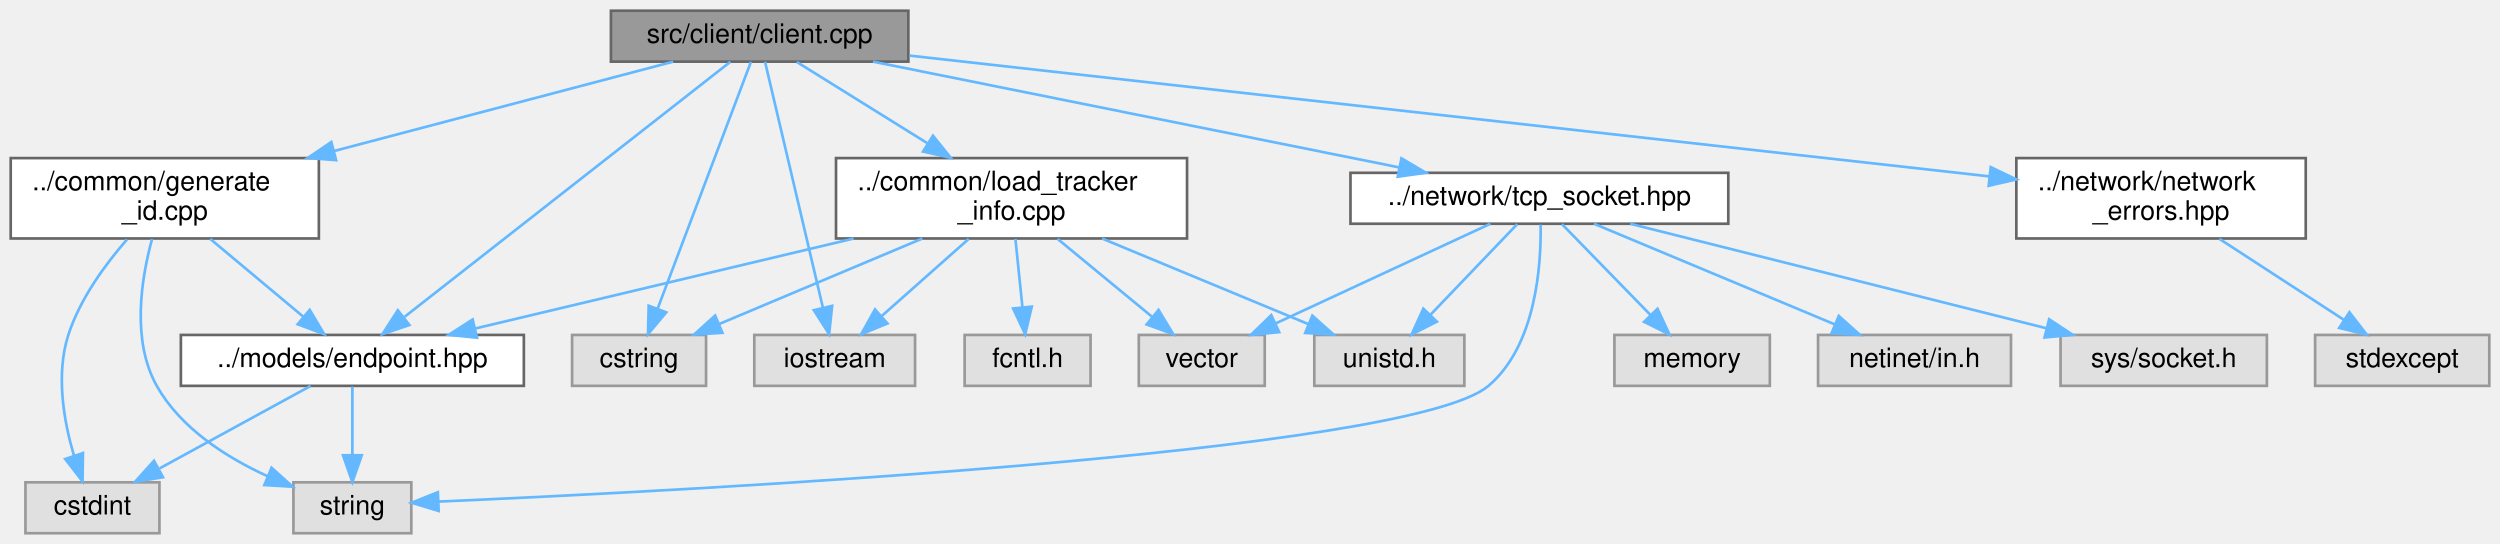
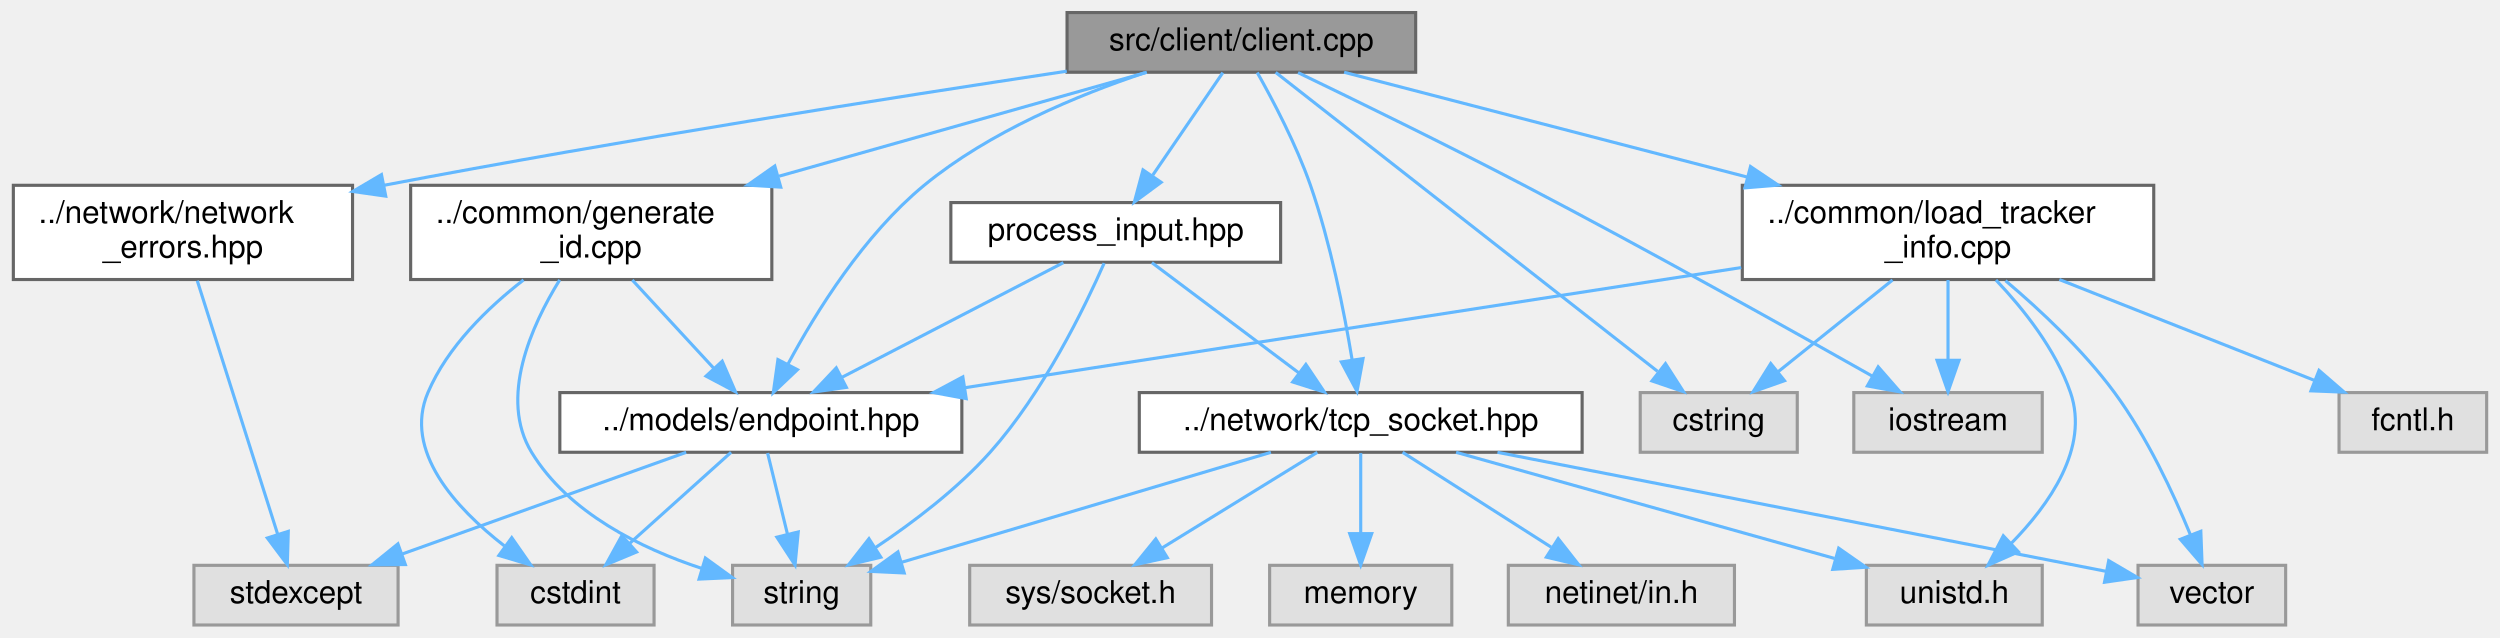
- <svg xmlns="http://www.w3.org/2000/svg" xmlns:xlink="http://www.w3.org/1999/xlink" width="933pt" height="203pt" viewBox="0.00 0.00 933.00 203.00">
+ <svg xmlns="http://www.w3.org/2000/svg" xmlns:xlink="http://www.w3.org/1999/xlink" width="796pt" height="203pt" viewBox="0.00 0.00 795.50 203.00">
  <g id="graph0" class="graph" transform="scale(1 1) rotate(0) translate(4 199)">
    <g id="Node000001" class="node">
      <g id="a_Node000001">
        <a xlink:title="The entrypoint to the client.">
-           <polygon fill="#999999" stroke="#666666" points="335,-195 224,-195 224,-176 335,-176 335,-195" />
-           <text text-anchor="middle" x="279.5" y="-183" font-family="Helvetica,sans-Serif" font-size="10.00">src/client/client.cpp</text>
+           <polygon fill="#999999" stroke="#666666" points="446.5,-195 335.5,-195 335.5,-176 446.5,-176 446.5,-195" />
+           <text text-anchor="middle" x="391" y="-183" font-family="Helvetica,sans-Serif" font-size="10.00">src/client/client.cpp</text>
        </a>
      </g>
    </g>
    <g id="Node000002" class="node">
      <g id="a_Node000002">
        <a xlink:title=" ">
-           <polygon fill="#e0e0e0" stroke="#999999" points="259.5,-74 209.5,-74 209.5,-55 259.5,-55 259.5,-74" />
-           <text text-anchor="middle" x="234.5" y="-62" font-family="Helvetica,sans-Serif" font-size="10.00">cstring</text>
+           <polygon fill="#e0e0e0" stroke="#999999" points="568,-74 518,-74 518,-55 568,-55 568,-74" />
+           <text text-anchor="middle" x="543" y="-62" font-family="Helvetica,sans-Serif" font-size="10.00">cstring</text>
        </a>
      </g>
    </g>
    <g id="edge1_Node000001_Node000002" class="edge">
      <g id="a_edge1_Node000001_Node000002">
        <a xlink:title=" ">
-           <path fill="none" stroke="#63b8ff" d="M276.26,-175.94C269,-156.74 251.27,-109.86 241.41,-83.77" />
-           <polygon fill="#63b8ff" stroke="#63b8ff" points="244.64,-82.42 237.83,-74.3 238.09,-84.89 244.64,-82.42" />
+           <path fill="none" stroke="#63b8ff" d="M401.93,-175.94C427.44,-155.97 491.19,-106.06 523.53,-80.75" />
+           <polygon fill="#63b8ff" stroke="#63b8ff" points="526.04,-83.22 531.76,-74.3 521.73,-77.71 526.04,-83.22" />
        </a>
      </g>
    </g>
    <g id="Node000003" class="node">
      <g id="a_Node000003">
        <a xlink:title=" ">
-           <polygon fill="#e0e0e0" stroke="#999999" points="337.5,-74 277.5,-74 277.5,-55 337.5,-55 337.5,-74" />
-           <text text-anchor="middle" x="307.5" y="-62" font-family="Helvetica,sans-Serif" font-size="10.00">iostream</text>
+           <polygon fill="#e0e0e0" stroke="#999999" points="646,-74 586,-74 586,-55 646,-55 646,-74" />
+           <text text-anchor="middle" x="616" y="-62" font-family="Helvetica,sans-Serif" font-size="10.00">iostream</text>
        </a>
      </g>
    </g>
    <g id="edge2_Node000001_Node000003" class="edge">
      <g id="a_edge2_Node000001_Node000003">
        <a xlink:title=" ">
-           <path fill="none" stroke="#63b8ff" d="M281.51,-175.94C286.01,-156.82 296.96,-110.27 303.12,-84.12" />
-           <polygon fill="#63b8ff" stroke="#63b8ff" points="306.55,-84.84 305.43,-74.3 299.73,-83.23 306.55,-84.84" />
+           <path fill="none" stroke="#63b8ff" d="M409.05,-175.87C427.31,-167.07 456.28,-152.92 481,-140 520.26,-119.48 565.17,-94.35 592.03,-79.16" />
+           <polygon fill="#63b8ff" stroke="#63b8ff" points="593.76,-82.2 600.73,-74.22 590.31,-76.11 593.76,-82.2" />
        </a>
      </g>
    </g>
    <g id="Node000004" class="node">
      <g id="a_Node000004">
        <a xlink:href="generate__id_8cpp.html" target="_top" xlink:title=" ">
-           <polygon fill="white" stroke="#666666" points="115,-140 0,-140 0,-110 115,-110 115,-140" />
-           <text text-anchor="start" x="8" y="-128" font-family="Helvetica,sans-Serif" font-size="10.00">../common/generate</text>
-           <text text-anchor="middle" x="57.5" y="-117" font-family="Helvetica,sans-Serif" font-size="10.00">_id.cpp</text>
+           <polygon fill="white" stroke="#666666" points="241.5,-140 126.5,-140 126.5,-110 241.5,-110 241.5,-140" />
+           <text text-anchor="start" x="134.5" y="-128" font-family="Helvetica,sans-Serif" font-size="10.00">../common/generate</text>
+           <text text-anchor="middle" x="184" y="-117" font-family="Helvetica,sans-Serif" font-size="10.00">_id.cpp</text>
        </a>
      </g>
    </g>
    <g id="edge3_Node000001_Node000004" class="edge">
      <g id="a_edge3_Node000001_Node000004">
        <a xlink:title=" ">
-           <path fill="none" stroke="#63b8ff" d="M247.22,-175.99C214.15,-167.28 161.89,-153.51 120.58,-142.62" />
-           <polygon fill="#63b8ff" stroke="#63b8ff" points="121.43,-139.23 110.87,-140.06 119.65,-146 121.43,-139.23" />
+           <path fill="none" stroke="#63b8ff" d="M360.9,-175.99C330.33,-167.35 282.16,-153.74 243.8,-142.9" />
+           <polygon fill="#63b8ff" stroke="#63b8ff" points="244.34,-139.42 233.77,-140.06 242.44,-146.15 244.34,-139.42" />
        </a>
      </g>
    </g>
    <g id="Node000007" class="node">
      <g id="a_Node000007">
        <a xlink:href="endpoint_8hpp.html" target="_top" xlink:title=" ">
-           <polygon fill="white" stroke="#666666" points="191.5,-74 63.5,-74 63.5,-55 191.5,-55 191.5,-74" />
-           <text text-anchor="middle" x="127.5" y="-62" font-family="Helvetica,sans-Serif" font-size="10.00">../models/endpoint.hpp</text>
-         </a>
-       </g>
-     </g>
-     <g id="edge16_Node000001_Node000007" class="edge">
-       <g id="a_edge16_Node000001_Node000007">
-         <a xlink:title=" ">
-           <path fill="none" stroke="#63b8ff" d="M268.57,-175.94C243.06,-155.97 179.31,-106.06 146.97,-80.75" />
-           <polygon fill="#63b8ff" stroke="#63b8ff" points="148.77,-77.71 138.74,-74.3 144.46,-83.22 148.77,-77.71" />
-         </a>
-       </g>
-     </g>
-     <g id="Node000008" class="node">
-       <g id="a_Node000008">
+           <polygon fill="white" stroke="#666666" points="302,-74 174,-74 174,-55 302,-55 302,-74" />
+           <text text-anchor="middle" x="238" y="-62" font-family="Helvetica,sans-Serif" font-size="10.00">../models/endpoint.hpp</text>
+         </a>
+       </g>
+     </g>
+     <g id="edge17_Node000001_Node000007" class="edge">
+       <g id="a_edge17_Node000001_Node000007">
+         <a xlink:title=" ">
+           <path fill="none" stroke="#63b8ff" d="M360.34,-175.86C338.98,-168.75 310.72,-157.04 290,-140 270.83,-124.24 255.58,-99.71 246.68,-83.14" />
+           <polygon fill="#63b8ff" stroke="#63b8ff" points="249.66,-81.29 241.97,-74.01 243.44,-84.5 249.66,-81.29" />
+         </a>
+       </g>
+     </g>
+     <g id="Node000009" class="node">
+       <g id="a_Node000009">
        <a xlink:href="load__tracker__info_8cpp.html" target="_top" xlink:title=" ">
-           <polygon fill="white" stroke="#666666" points="439,-140 308,-140 308,-110 439,-110 439,-140" />
-           <text text-anchor="start" x="316" y="-128" font-family="Helvetica,sans-Serif" font-size="10.00">../common/load_tracker</text>
-           <text text-anchor="middle" x="373.5" y="-117" font-family="Helvetica,sans-Serif" font-size="10.00">_info.cpp</text>
-         </a>
-       </g>
-     </g>
-     <g id="edge9_Node000001_Node000008" class="edge">
-       <g id="a_edge9_Node000001_Node000008">
-         <a xlink:title=" ">
-           <path fill="none" stroke="#63b8ff" d="M293.37,-175.87C306.12,-167.93 325.5,-155.87 342.01,-145.6" />
-           <polygon fill="#63b8ff" stroke="#63b8ff" points="344.18,-148.37 350.82,-140.11 340.48,-142.43 344.18,-148.37" />
-         </a>
-       </g>
-     </g>
-     <g id="Node000012" class="node">
-       <g id="a_Node000012">
+           <polygon fill="white" stroke="#666666" points="681.5,-140 550.5,-140 550.5,-110 681.5,-110 681.5,-140" />
+           <text text-anchor="start" x="558.5" y="-128" font-family="Helvetica,sans-Serif" font-size="10.00">../common/load_tracker</text>
+           <text text-anchor="middle" x="616" y="-117" font-family="Helvetica,sans-Serif" font-size="10.00">_info.cpp</text>
+         </a>
+       </g>
+     </g>
+     <g id="edge10_Node000001_Node000009" class="edge">
+       <g id="a_edge10_Node000001_Node000009">
+         <a xlink:title=" ">
+           <path fill="none" stroke="#63b8ff" d="M423.72,-175.99C457.23,-167.28 510.2,-153.51 552.07,-142.62" />
+           <polygon fill="#63b8ff" stroke="#63b8ff" points="553.11,-145.97 561.91,-140.06 551.35,-139.19 553.11,-145.97" />
+         </a>
+       </g>
+     </g>
+     <g id="Node000013" class="node">
+       <g id="a_Node000013">
        <a xlink:href="network__errors_8hpp.html" target="_top" xlink:title=" ">
-           <polygon fill="white" stroke="#666666" points="856.5,-140 748.5,-140 748.5,-110 856.5,-110 856.5,-140" />
-           <text text-anchor="start" x="756.5" y="-128" font-family="Helvetica,sans-Serif" font-size="10.00">../network/network</text>
-           <text text-anchor="middle" x="802.5" y="-117" font-family="Helvetica,sans-Serif" font-size="10.00">_errors.hpp</text>
-         </a>
-       </g>
-     </g>
-     <g id="edge17_Node000001_Node000012" class="edge">
-       <g id="a_edge17_Node000001_Node000012">
-         <a xlink:title=" ">
-           <path fill="none" stroke="#63b8ff" d="M335.47,-178.24C433.4,-167.29 635.21,-144.71 738.52,-133.16" />
-           <polygon fill="#63b8ff" stroke="#63b8ff" points="738.95,-136.63 748.5,-132.04 738.17,-129.67 738.95,-136.63" />
+           <polygon fill="white" stroke="#666666" points="108,-140 0,-140 0,-110 108,-110 108,-140" />
+           <text text-anchor="start" x="8" y="-128" font-family="Helvetica,sans-Serif" font-size="10.00">../network/network</text>
+           <text text-anchor="middle" x="54" y="-117" font-family="Helvetica,sans-Serif" font-size="10.00">_errors.hpp</text>
+         </a>
+       </g>
+     </g>
+     <g id="edge18_Node000001_Node000013" class="edge">
+       <g id="a_edge18_Node000001_Node000013">
+         <a xlink:title=" ">
+           <path fill="none" stroke="#63b8ff" d="M335.42,-176.34C280.15,-168.01 193,-154.31 118,-140 117.9,-139.98 117.8,-139.96 117.7,-139.94" />
+           <polygon fill="#63b8ff" stroke="#63b8ff" points="118.57,-136.55 108.08,-138.04 117.21,-143.41 118.57,-136.55" />
        </a>
      </g>
    </g>
    <g id="Node000014" class="node">
      <g id="a_Node000014">
        <a xlink:href="tcp__socket_8hpp.html" target="_top" xlink:title=" ">
-           <polygon fill="white" stroke="#666666" points="641,-134.5 500,-134.5 500,-115.5 641,-115.5 641,-134.5" />
-           <text text-anchor="middle" x="570.5" y="-122.5" font-family="Helvetica,sans-Serif" font-size="10.00">../network/tcp_socket.hpp</text>
-         </a>
-       </g>
-     </g>
-     <g id="edge19_Node000001_Node000014" class="edge">
-       <g id="a_edge19_Node000001_Node000014">
-         <a xlink:title=" ">
-           <path fill="none" stroke="#63b8ff" d="M321.81,-175.99C373.75,-165.55 461.83,-147.85 518.03,-136.55" />
-           <polygon fill="#63b8ff" stroke="#63b8ff" points="519.02,-139.92 528.14,-134.52 517.64,-133.06 519.02,-139.92" />
+           <polygon fill="white" stroke="#666666" points="499.5,-74 358.5,-74 358.5,-55 499.5,-55 499.5,-74" />
+           <text text-anchor="middle" x="429" y="-62" font-family="Helvetica,sans-Serif" font-size="10.00">../network/tcp_socket.hpp</text>
+         </a>
+       </g>
+     </g>
+     <g id="edge20_Node000001_Node000014" class="edge">
+       <g id="a_edge20_Node000001_Node000014">
+         <a xlink:title=" ">
+           <path fill="none" stroke="#63b8ff" d="M396.05,-175.91C401,-167.15 408.46,-153.02 413,-140 419.38,-121.68 423.7,-99.91 426.23,-84.65" />
+           <polygon fill="#63b8ff" stroke="#63b8ff" points="429.74,-84.83 427.82,-74.41 422.83,-83.76 429.74,-84.83" />
+         </a>
+       </g>
+     </g>
+     <g id="Node000018" class="node">
+       <g id="a_Node000018">
+         <a xlink:href="process__input_8hpp.html" target="_top" xlink:title=" ">
+           <polygon fill="white" stroke="#666666" points="403.5,-134.5 298.5,-134.5 298.5,-115.5 403.5,-115.5 403.5,-134.5" />
+           <text text-anchor="middle" x="351" y="-122.5" font-family="Helvetica,sans-Serif" font-size="10.00">process_input.hpp</text>
+         </a>
+       </g>
+     </g>
+     <g id="edge27_Node000001_Node000018" class="edge">
+       <g id="a_edge27_Node000001_Node000018">
+         <a xlink:title=" ">
+           <path fill="none" stroke="#63b8ff" d="M385.1,-175.87C379.25,-167.31 370.13,-153.97 362.79,-143.24" />
+           <polygon fill="#63b8ff" stroke="#63b8ff" points="365.46,-140.95 356.93,-134.67 359.68,-144.9 365.46,-140.95" />
        </a>
      </g>
    </g>
    <g id="Node000005" class="node">
      <g id="a_Node000005">
        <a xlink:title=" ">
-           <polygon fill="#e0e0e0" stroke="#999999" points="55.5,-19 5.5,-19 5.5,0 55.5,0 55.5,-19" />
-           <text text-anchor="middle" x="30.5" y="-7" font-family="Helvetica,sans-Serif" font-size="10.00">cstdint</text>
+           <polygon fill="#e0e0e0" stroke="#999999" points="204,-19 154,-19 154,0 204,0 204,-19" />
+           <text text-anchor="middle" x="179" y="-7" font-family="Helvetica,sans-Serif" font-size="10.00">cstdint</text>
        </a>
      </g>
    </g>
    <g id="edge4_Node000004_Node000005" class="edge">
      <g id="a_edge4_Node000004_Node000005">
        <a xlink:title=" ">
-           <path fill="none" stroke="#63b8ff" d="M43.39,-109.63C35.27,-100.31 25.83,-87.44 21.5,-74 16.75,-59.26 19.81,-41.8 23.61,-28.92" />
-           <polygon fill="#63b8ff" stroke="#63b8ff" points="26.96,-29.93 26.81,-19.34 20.32,-27.71 26.96,-29.93" />
+           <path fill="none" stroke="#63b8ff" d="M162.44,-109.86C151.08,-101.05 138.23,-88.63 132,-74 124.11,-55.47 140.73,-37.31 156.34,-25.19" />
+           <polygon fill="#63b8ff" stroke="#63b8ff" points="158.69,-27.81 164.75,-19.11 154.59,-22.14 158.69,-27.81" />
        </a>
      </g>
    </g>
    <g id="Node000006" class="node">
      <g id="a_Node000006">
        <a xlink:title=" ">
-           <polygon fill="#e0e0e0" stroke="#999999" points="149.5,-19 105.5,-19 105.5,0 149.5,0 149.5,-19" />
-           <text text-anchor="middle" x="127.5" y="-7" font-family="Helvetica,sans-Serif" font-size="10.00">string</text>
+           <polygon fill="#e0e0e0" stroke="#999999" points="273,-19 229,-19 229,0 273,0 273,-19" />
+           <text text-anchor="middle" x="251" y="-7" font-family="Helvetica,sans-Serif" font-size="10.00">string</text>
        </a>
      </g>
    </g>
    <g id="edge5_Node000004_Node000006" class="edge">
      <g id="a_edge5_Node000004_Node000006">
        <a xlink:title=" ">
-           <path fill="none" stroke="#63b8ff" d="M52.74,-109.77C48.72,-95.07 44.99,-71.94 54.5,-55 63.41,-39.14 80.52,-28.26 95.94,-21.24" />
-           <polygon fill="#63b8ff" stroke="#63b8ff" points="97.35,-24.44 105.23,-17.35 94.65,-17.98 97.35,-24.44" />
+           <path fill="none" stroke="#63b8ff" d="M173.96,-109.88C164.92,-95.26 154.54,-72.2 165,-55 176.76,-35.68 199.91,-24.37 219.24,-18" />
+           <polygon fill="#63b8ff" stroke="#63b8ff" points="220.34,-21.32 228.91,-15.1 218.33,-14.62 220.34,-21.32" />
        </a>
      </g>
    </g>
    <g id="edge6_Node000004_Node000007" class="edge">
      <g id="a_edge6_Node000004_Node000007">
        <a xlink:title=" ">
-           <path fill="none" stroke="#63b8ff" d="M74.45,-109.84C84.92,-101.09 98.36,-89.85 109.09,-80.88" />
-           <polygon fill="#63b8ff" stroke="#63b8ff" points="111.58,-83.36 117.01,-74.27 107.09,-77.99 111.58,-83.36" />
+           <path fill="none" stroke="#63b8ff" d="M197.07,-109.84C204.91,-101.35 214.91,-90.52 223.06,-81.69" />
+           <polygon fill="#63b8ff" stroke="#63b8ff" points="225.7,-83.99 229.91,-74.27 220.55,-79.24 225.7,-83.99" />
        </a>
      </g>
    </g>
    <g id="edge7_Node000007_Node000005" class="edge">
      <g id="a_edge7_Node000007_Node000005">
        <a xlink:title=" ">
-           <path fill="none" stroke="#63b8ff" d="M111.92,-54.98C96.73,-46.69 73.4,-33.94 55.6,-24.22" />
-           <polygon fill="#63b8ff" stroke="#63b8ff" points="56.82,-20.89 46.37,-19.17 53.47,-27.04 56.82,-20.89" />
-         </a>
-       </g>
-     </g>
-     <g id="edge8_Node000007_Node000006" class="edge">
-       <g id="a_edge8_Node000007_Node000006">
-         <a xlink:title=" ">
-           <path fill="none" stroke="#63b8ff" d="M127.5,-54.75C127.5,-47.8 127.5,-37.85 127.5,-29.13" />
-           <polygon fill="#63b8ff" stroke="#63b8ff" points="131,-29.09 127.5,-19.09 124,-29.09 131,-29.09" />
-         </a>
-       </g>
-     </g>
-     <g id="edge11_Node000008_Node000002" class="edge">
-       <g id="a_edge11_Node000008_Node000002">
-         <a xlink:title=" ">
-           <path fill="none" stroke="#63b8ff" d="M340.21,-109.99C317.12,-100.27 286.63,-87.44 264.34,-78.06" />
-           <polygon fill="#63b8ff" stroke="#63b8ff" points="265.6,-74.79 255.03,-74.14 262.89,-81.24 265.6,-74.79" />
-         </a>
-       </g>
-     </g>
-     <g id="edge13_Node000008_Node000003" class="edge">
-       <g id="a_edge13_Node000008_Node000003">
-         <a xlink:title=" ">
-           <path fill="none" stroke="#63b8ff" d="M357.52,-109.84C347.75,-101.17 335.23,-90.08 325.16,-81.15" />
-           <polygon fill="#63b8ff" stroke="#63b8ff" points="327.19,-78.28 317.39,-74.27 322.55,-83.52 327.19,-78.28" />
-         </a>
-       </g>
-     </g>
-     <g id="edge10_Node000008_Node000007" class="edge">
-       <g id="a_edge10_Node000008_Node000007">
-         <a xlink:title=" ">
-           <path fill="none" stroke="#63b8ff" d="M314.58,-109.99C271.3,-99.7 213.33,-85.91 173.45,-76.43" />
-           <polygon fill="#63b8ff" stroke="#63b8ff" points="174.01,-72.96 163.47,-74.05 172.39,-79.77 174.01,-72.96" />
-         </a>
-       </g>
-     </g>
-     <g id="Node000009" class="node">
-       <g id="a_Node000009">
-         <a xlink:title=" ">
-           <polygon fill="#e0e0e0" stroke="#999999" points="403,-74 356,-74 356,-55 403,-55 403,-74" />
-           <text text-anchor="middle" x="379.5" y="-62" font-family="Helvetica,sans-Serif" font-size="10.00">fcntl.h</text>
-         </a>
-       </g>
-     </g>
-     <g id="edge12_Node000008_Node000009" class="edge">
-       <g id="a_edge12_Node000008_Node000009">
-         <a xlink:title=" ">
-           <path fill="none" stroke="#63b8ff" d="M374.95,-109.84C375.73,-102.21 376.71,-92.7 377.56,-84.45" />
-           <polygon fill="#63b8ff" stroke="#63b8ff" points="381.06,-84.57 378.6,-74.27 374.1,-83.86 381.06,-84.57" />
+           <path fill="none" stroke="#63b8ff" d="M228.52,-54.98C219.8,-47.15 206.66,-35.34 196.1,-25.86" />
+           <polygon fill="#63b8ff" stroke="#63b8ff" points="198.43,-23.25 188.65,-19.17 193.75,-28.46 198.43,-23.25" />
+         </a>
+       </g>
+     </g>
+     <g id="edge9_Node000007_Node000006" class="edge">
+       <g id="a_edge9_Node000007_Node000006">
+         <a xlink:title=" ">
+           <path fill="none" stroke="#63b8ff" d="M240.15,-54.75C241.87,-47.72 244.35,-37.62 246.5,-28.84" />
+           <polygon fill="#63b8ff" stroke="#63b8ff" points="249.91,-29.63 248.89,-19.09 243.11,-27.97 249.91,-29.63" />
+         </a>
+       </g>
+     </g>
+     <g id="Node000008" class="node">
+       <g id="a_Node000008">
+         <a xlink:title=" ">
+           <polygon fill="#e0e0e0" stroke="#999999" points="122.5,-19 57.5,-19 57.5,0 122.5,0 122.5,-19" />
+           <text text-anchor="middle" x="90" y="-7" font-family="Helvetica,sans-Serif" font-size="10.00">stdexcept</text>
+         </a>
+       </g>
+     </g>
+     <g id="edge8_Node000007_Node000008" class="edge">
+       <g id="a_edge8_Node000007_Node000008">
+         <a xlink:title=" ">
+           <path fill="none" stroke="#63b8ff" d="M214.22,-54.98C189.77,-46.23 151.47,-32.51 123.85,-22.62" />
+           <polygon fill="#63b8ff" stroke="#63b8ff" points="124.81,-19.25 114.21,-19.17 122.45,-25.84 124.81,-19.25" />
+         </a>
+       </g>
+     </g>
+     <g id="edge12_Node000009_Node000002" class="edge">
+       <g id="a_edge12_Node000009_Node000002">
+         <a xlink:title=" ">
+           <path fill="none" stroke="#63b8ff" d="M598.33,-109.84C587.3,-101 573.11,-89.63 561.87,-80.62" />
+           <polygon fill="#63b8ff" stroke="#63b8ff" points="563.93,-77.79 553.94,-74.27 559.55,-83.25 563.93,-77.79" />
+         </a>
+       </g>
+     </g>
+     <g id="edge14_Node000009_Node000003" class="edge">
+       <g id="a_edge14_Node000009_Node000003">
+         <a xlink:title=" ">
+           <path fill="none" stroke="#63b8ff" d="M616,-109.84C616,-102.21 616,-92.7 616,-84.45" />
+           <polygon fill="#63b8ff" stroke="#63b8ff" points="619.5,-84.27 616,-74.27 612.5,-84.27 619.5,-84.27" />
+         </a>
+       </g>
+     </g>
+     <g id="edge11_Node000009_Node000007" class="edge">
+       <g id="a_edge11_Node000009_Node000007">
+         <a xlink:title=" ">
+           <path fill="none" stroke="#63b8ff" d="M550.16,-113.81C480.7,-103.06 371.95,-86.23 302.87,-75.54" />
+           <polygon fill="#63b8ff" stroke="#63b8ff" points="303.39,-72.08 292.97,-74.01 302.32,-79 303.39,-72.08" />
        </a>
      </g>
    </g>
    <g id="Node000010" class="node">
      <g id="a_Node000010">
        <a xlink:title=" ">
-           <polygon fill="#e0e0e0" stroke="#999999" points="542.5,-74 486.5,-74 486.5,-55 542.5,-55 542.5,-74" />
-           <text text-anchor="middle" x="514.5" y="-62" font-family="Helvetica,sans-Serif" font-size="10.00">unistd.h</text>
-         </a>
-       </g>
-     </g>
-     <g id="edge14_Node000008_Node000010" class="edge">
-       <g id="a_edge14_Node000008_Node000010">
-         <a xlink:title=" ">
-           <path fill="none" stroke="#63b8ff" d="M407.27,-109.99C430.69,-100.27 461.62,-87.44 484.23,-78.06" />
-           <polygon fill="#63b8ff" stroke="#63b8ff" points="485.78,-81.2 493.68,-74.14 483.1,-74.74 485.78,-81.2" />
+           <polygon fill="#e0e0e0" stroke="#999999" points="787.5,-74 740.5,-74 740.5,-55 787.5,-55 787.5,-74" />
+           <text text-anchor="middle" x="764" y="-62" font-family="Helvetica,sans-Serif" font-size="10.00">fcntl.h</text>
+         </a>
+       </g>
+     </g>
+     <g id="edge13_Node000009_Node000010" class="edge">
+       <g id="a_edge13_Node000009_Node000010">
+         <a xlink:title=" ">
+           <path fill="none" stroke="#63b8ff" d="M651.45,-109.99C676.14,-100.23 708.78,-87.33 732.55,-77.93" />
+           <polygon fill="#63b8ff" stroke="#63b8ff" points="734.13,-81.07 742.14,-74.14 731.56,-74.56 734.13,-81.07" />
        </a>
      </g>
    </g>
    <g id="Node000011" class="node">
      <g id="a_Node000011">
        <a xlink:title=" ">
-           <polygon fill="#e0e0e0" stroke="#999999" points="468,-74 421,-74 421,-55 468,-55 468,-74" />
-           <text text-anchor="middle" x="444.5" y="-62" font-family="Helvetica,sans-Serif" font-size="10.00">vector</text>
-         </a>
-       </g>
-     </g>
-     <g id="edge15_Node000008_Node000011" class="edge">
-       <g id="a_edge15_Node000008_Node000011">
-         <a xlink:title=" ">
-           <path fill="none" stroke="#63b8ff" d="M390.69,-109.84C401.31,-101.09 414.94,-89.85 425.83,-80.88" />
-           <polygon fill="#63b8ff" stroke="#63b8ff" points="428.37,-83.33 433.86,-74.27 423.92,-77.92 428.37,-83.33" />
-         </a>
-       </g>
-     </g>
-     <g id="Node000013" class="node">
-       <g id="a_Node000013">
-         <a xlink:title=" ">
-           <polygon fill="#e0e0e0" stroke="#999999" points="925,-74 860,-74 860,-55 925,-55 925,-74" />
-           <text text-anchor="middle" x="892.5" y="-62" font-family="Helvetica,sans-Serif" font-size="10.00">stdexcept</text>
-         </a>
-       </g>
-     </g>
-     <g id="edge18_Node000012_Node000013" class="edge">
-       <g id="a_edge18_Node000012_Node000013">
-         <a xlink:title=" ">
-           <path fill="none" stroke="#63b8ff" d="M824.29,-109.84C838.37,-100.68 856.63,-88.82 870.71,-79.66" />
-           <polygon fill="#63b8ff" stroke="#63b8ff" points="872.8,-82.48 879.28,-74.09 868.99,-76.61 872.8,-82.48" />
-         </a>
-       </g>
-     </g>
-     <g id="edge22_Node000014_Node000006" class="edge">
-       <g id="a_edge22_Node000014_Node000006">
-         <a xlink:title=" ">
-           <path fill="none" stroke="#63b8ff" d="M570.96,-115.18C571.21,-100.24 569.32,-70.11 551.5,-55 521.74,-29.76 253.32,-15.91 159.61,-11.81" />
-           <polygon fill="#63b8ff" stroke="#63b8ff" points="159.72,-8.31 149.57,-11.38 159.41,-15.3 159.72,-8.31" />
-         </a>
-       </g>
-     </g>
-     <g id="edge24_Node000014_Node000010" class="edge">
-       <g id="a_edge24_Node000014_Node000010">
-         <a xlink:title=" ">
-           <path fill="none" stroke="#63b8ff" d="M562.24,-115.37C553.72,-106.47 540.24,-92.39 529.77,-81.45" />
-           <polygon fill="#63b8ff" stroke="#63b8ff" points="532.24,-78.97 522.8,-74.17 527.18,-83.81 532.24,-78.97" />
+           <polygon fill="#e0e0e0" stroke="#999999" points="646,-19 590,-19 590,0 646,0 646,-19" />
+           <text text-anchor="middle" x="618" y="-7" font-family="Helvetica,sans-Serif" font-size="10.00">unistd.h</text>
+         </a>
+       </g>
+     </g>
+     <g id="edge15_Node000009_Node000011" class="edge">
+       <g id="a_edge15_Node000009_Node000011">
+         <a xlink:title=" ">
+           <path fill="none" stroke="#63b8ff" d="M631.26,-109.84C640.05,-100.61 650.27,-87.74 655,-74 661.05,-56.41 648.22,-38.27 636.04,-25.9" />
+           <polygon fill="#63b8ff" stroke="#63b8ff" points="638.4,-23.32 628.72,-19.01 633.6,-28.41 638.4,-23.32" />
+         </a>
+       </g>
+     </g>
+     <g id="Node000012" class="node">
+       <g id="a_Node000012">
+         <a xlink:title=" ">
+           <polygon fill="#e0e0e0" stroke="#999999" points="723.5,-19 676.5,-19 676.5,0 723.5,0 723.5,-19" />
+           <text text-anchor="middle" x="700" y="-7" font-family="Helvetica,sans-Serif" font-size="10.00">vector</text>
+         </a>
+       </g>
+     </g>
+     <g id="edge16_Node000009_Node000012" class="edge">
+       <g id="a_edge16_Node000009_Node000012">
+         <a xlink:title=" ">
+           <path fill="none" stroke="#63b8ff" d="M634.29,-109.64C645.32,-100.32 659.1,-87.45 669,-74 679.33,-59.97 687.74,-41.96 693.18,-28.71" />
+           <polygon fill="#63b8ff" stroke="#63b8ff" points="696.49,-29.85 696.89,-19.26 689.97,-27.29 696.49,-29.85" />
+         </a>
+       </g>
+     </g>
+     <g id="edge19_Node000013_Node000008" class="edge">
+       <g id="a_edge19_Node000013_Node000008">
+         <a xlink:title=" ">
+           <path fill="none" stroke="#63b8ff" d="M58.56,-109.63C65.06,-89.12 77.01,-51.47 84.15,-28.93" />
+           <polygon fill="#63b8ff" stroke="#63b8ff" points="87.54,-29.82 87.23,-19.23 80.87,-27.7 87.54,-29.82" />
+         </a>
+       </g>
+     </g>
+     <g id="edge23_Node000014_Node000006" class="edge">
+       <g id="a_edge23_Node000014_Node000006">
+         <a xlink:title=" ">
+           <path fill="none" stroke="#63b8ff" d="M400.4,-54.98C368.25,-45.41 316.19,-29.91 282.79,-19.96" />
+           <polygon fill="#63b8ff" stroke="#63b8ff" points="283.65,-16.57 273.06,-17.07 281.65,-23.28 283.65,-16.57" />
        </a>
      </g>
    </g>
    <g id="edge25_Node000014_Node000011" class="edge">
      <g id="a_edge25_Node000014_Node000011">
        <a xlink:title=" ">
-           <path fill="none" stroke="#63b8ff" d="M552.18,-115.49C531.09,-105.7 496.24,-89.52 471.92,-78.23" />
-           <polygon fill="#63b8ff" stroke="#63b8ff" points="473.39,-75.05 462.84,-74.02 470.44,-81.4 473.39,-75.05" />
+           <path fill="none" stroke="#63b8ff" d="M459.37,-54.98C492.13,-45.8 544.37,-31.15 579.88,-21.19" />
+           <polygon fill="#63b8ff" stroke="#63b8ff" points="581.19,-24.46 589.87,-18.39 579.3,-17.72 581.19,-24.46" />
+         </a>
+       </g>
+     </g>
+     <g id="edge26_Node000014_Node000012" class="edge">
+       <g id="a_edge26_Node000014_Node000012">
+         <a xlink:title=" ">
+           <path fill="none" stroke="#63b8ff" d="M472.54,-54.98C526.49,-44.43 617.25,-26.68 666.23,-17.11" />
+           <polygon fill="#63b8ff" stroke="#63b8ff" points="667.16,-20.49 676.3,-15.13 665.82,-13.62 667.16,-20.49" />
        </a>
      </g>
    </g>
    <g id="Node000015" class="node">
      <g id="a_Node000015">
        <a xlink:title=" ">
-           <polygon fill="#e0e0e0" stroke="#999999" points="656.5,-74 598.5,-74 598.5,-55 656.5,-55 656.5,-74" />
-           <text text-anchor="middle" x="627.5" y="-62" font-family="Helvetica,sans-Serif" font-size="10.00">memory</text>
-         </a>
-       </g>
-     </g>
-     <g id="edge20_Node000014_Node000015" class="edge">
-       <g id="a_edge20_Node000014_Node000015">
-         <a xlink:title=" ">
-           <path fill="none" stroke="#63b8ff" d="M578.91,-115.37C587.58,-106.47 601.3,-92.39 611.96,-81.45" />
-           <polygon fill="#63b8ff" stroke="#63b8ff" points="614.58,-83.77 619.05,-74.17 609.57,-78.89 614.58,-83.77" />
+           <polygon fill="#e0e0e0" stroke="#999999" points="458,-19 400,-19 400,0 458,0 458,-19" />
+           <text text-anchor="middle" x="429" y="-7" font-family="Helvetica,sans-Serif" font-size="10.00">memory</text>
+         </a>
+       </g>
+     </g>
+     <g id="edge21_Node000014_Node000015" class="edge">
+       <g id="a_edge21_Node000014_Node000015">
+         <a xlink:title=" ">
+           <path fill="none" stroke="#63b8ff" d="M429,-54.75C429,-47.8 429,-37.85 429,-29.13" />
+           <polygon fill="#63b8ff" stroke="#63b8ff" points="432.5,-29.09 429,-19.09 425.5,-29.09 432.5,-29.09" />
        </a>
      </g>
    </g>
    <g id="Node000016" class="node">
      <g id="a_Node000016">
        <a xlink:title=" ">
-           <polygon fill="#e0e0e0" stroke="#999999" points="746.5,-74 674.5,-74 674.5,-55 746.5,-55 746.5,-74" />
-           <text text-anchor="middle" x="710.5" y="-62" font-family="Helvetica,sans-Serif" font-size="10.00">netinet/in.h</text>
-         </a>
-       </g>
-     </g>
-     <g id="edge21_Node000014_Node000016" class="edge">
-       <g id="a_edge21_Node000014_Node000016">
-         <a xlink:title=" ">
-           <path fill="none" stroke="#63b8ff" d="M590.86,-115.49C614.5,-105.62 653.7,-89.23 680.75,-77.93" />
-           <polygon fill="#63b8ff" stroke="#63b8ff" points="682.24,-81.1 690.12,-74.02 679.54,-74.64 682.24,-81.1" />
+           <polygon fill="#e0e0e0" stroke="#999999" points="548,-19 476,-19 476,0 548,0 548,-19" />
+           <text text-anchor="middle" x="512" y="-7" font-family="Helvetica,sans-Serif" font-size="10.00">netinet/in.h</text>
+         </a>
+       </g>
+     </g>
+     <g id="edge22_Node000014_Node000016" class="edge">
+       <g id="a_edge22_Node000014_Node000016">
+         <a xlink:title=" ">
+           <path fill="none" stroke="#63b8ff" d="M442.34,-54.98C455.09,-46.84 474.55,-34.41 489.67,-24.76" />
+           <polygon fill="#63b8ff" stroke="#63b8ff" points="491.88,-27.5 498.42,-19.17 488.11,-21.6 491.88,-27.5" />
        </a>
      </g>
    </g>
    <g id="Node000017" class="node">
      <g id="a_Node000017">
        <a xlink:title=" ">
-           <polygon fill="#e0e0e0" stroke="#999999" points="842,-74 765,-74 765,-55 842,-55 842,-74" />
-           <text text-anchor="middle" x="803.5" y="-62" font-family="Helvetica,sans-Serif" font-size="10.00">sys/socket.h</text>
-         </a>
-       </g>
-     </g>
-     <g id="edge23_Node000014_Node000017" class="edge">
-       <g id="a_edge23_Node000014_Node000017">
-         <a xlink:title=" ">
-           <path fill="none" stroke="#63b8ff" d="M604.38,-115.49C645.45,-105.18 714.74,-87.78 759.8,-76.47" />
-           <polygon fill="#63b8ff" stroke="#63b8ff" points="760.73,-79.85 769.58,-74.02 759.03,-73.06 760.73,-79.85" />
+           <polygon fill="#e0e0e0" stroke="#999999" points="381.5,-19 304.5,-19 304.5,0 381.5,0 381.5,-19" />
+           <text text-anchor="middle" x="343" y="-7" font-family="Helvetica,sans-Serif" font-size="10.00">sys/socket.h</text>
+         </a>
+       </g>
+     </g>
+     <g id="edge24_Node000014_Node000017" class="edge">
+       <g id="a_edge24_Node000014_Node000017">
+         <a xlink:title=" ">
+           <path fill="none" stroke="#63b8ff" d="M415.18,-54.98C401.85,-46.77 381.42,-34.18 365.69,-24.49" />
+           <polygon fill="#63b8ff" stroke="#63b8ff" points="367.42,-21.44 357.07,-19.17 363.75,-27.4 367.42,-21.44" />
+         </a>
+       </g>
+     </g>
+     <g id="edge28_Node000018_Node000006" class="edge">
+       <g id="a_edge28_Node000018_Node000006">
+         <a xlink:title=" ">
+           <path fill="none" stroke="#63b8ff" d="M347.31,-115.21C341.21,-101.33 327.97,-74 311,-55 300.47,-43.21 286.36,-32.55 274.47,-24.63" />
+           <polygon fill="#63b8ff" stroke="#63b8ff" points="276.21,-21.59 265.9,-19.13 272.43,-27.48 276.21,-21.59" />
+         </a>
+       </g>
+     </g>
+     <g id="edge29_Node000018_Node000007" class="edge">
+       <g id="a_edge29_Node000018_Node000007">
+         <a xlink:title=" ">
+           <path fill="none" stroke="#63b8ff" d="M334.33,-115.37C315.72,-105.73 285.38,-90.03 263.72,-78.81" />
+           <polygon fill="#63b8ff" stroke="#63b8ff" points="265.23,-75.66 254.74,-74.17 262.01,-81.87 265.23,-75.66" />
+         </a>
+       </g>
+     </g>
+     <g id="edge30_Node000018_Node000014" class="edge">
+       <g id="a_edge30_Node000018_Node000014">
+         <a xlink:title=" ">
+           <path fill="none" stroke="#63b8ff" d="M362.51,-115.37C374.84,-106.12 394.62,-91.28 409.41,-80.19" />
+           <polygon fill="#63b8ff" stroke="#63b8ff" points="411.54,-82.97 417.44,-74.17 407.34,-77.37 411.54,-82.97" />
        </a>
      </g>
    </g>
  </g>
</svg>
